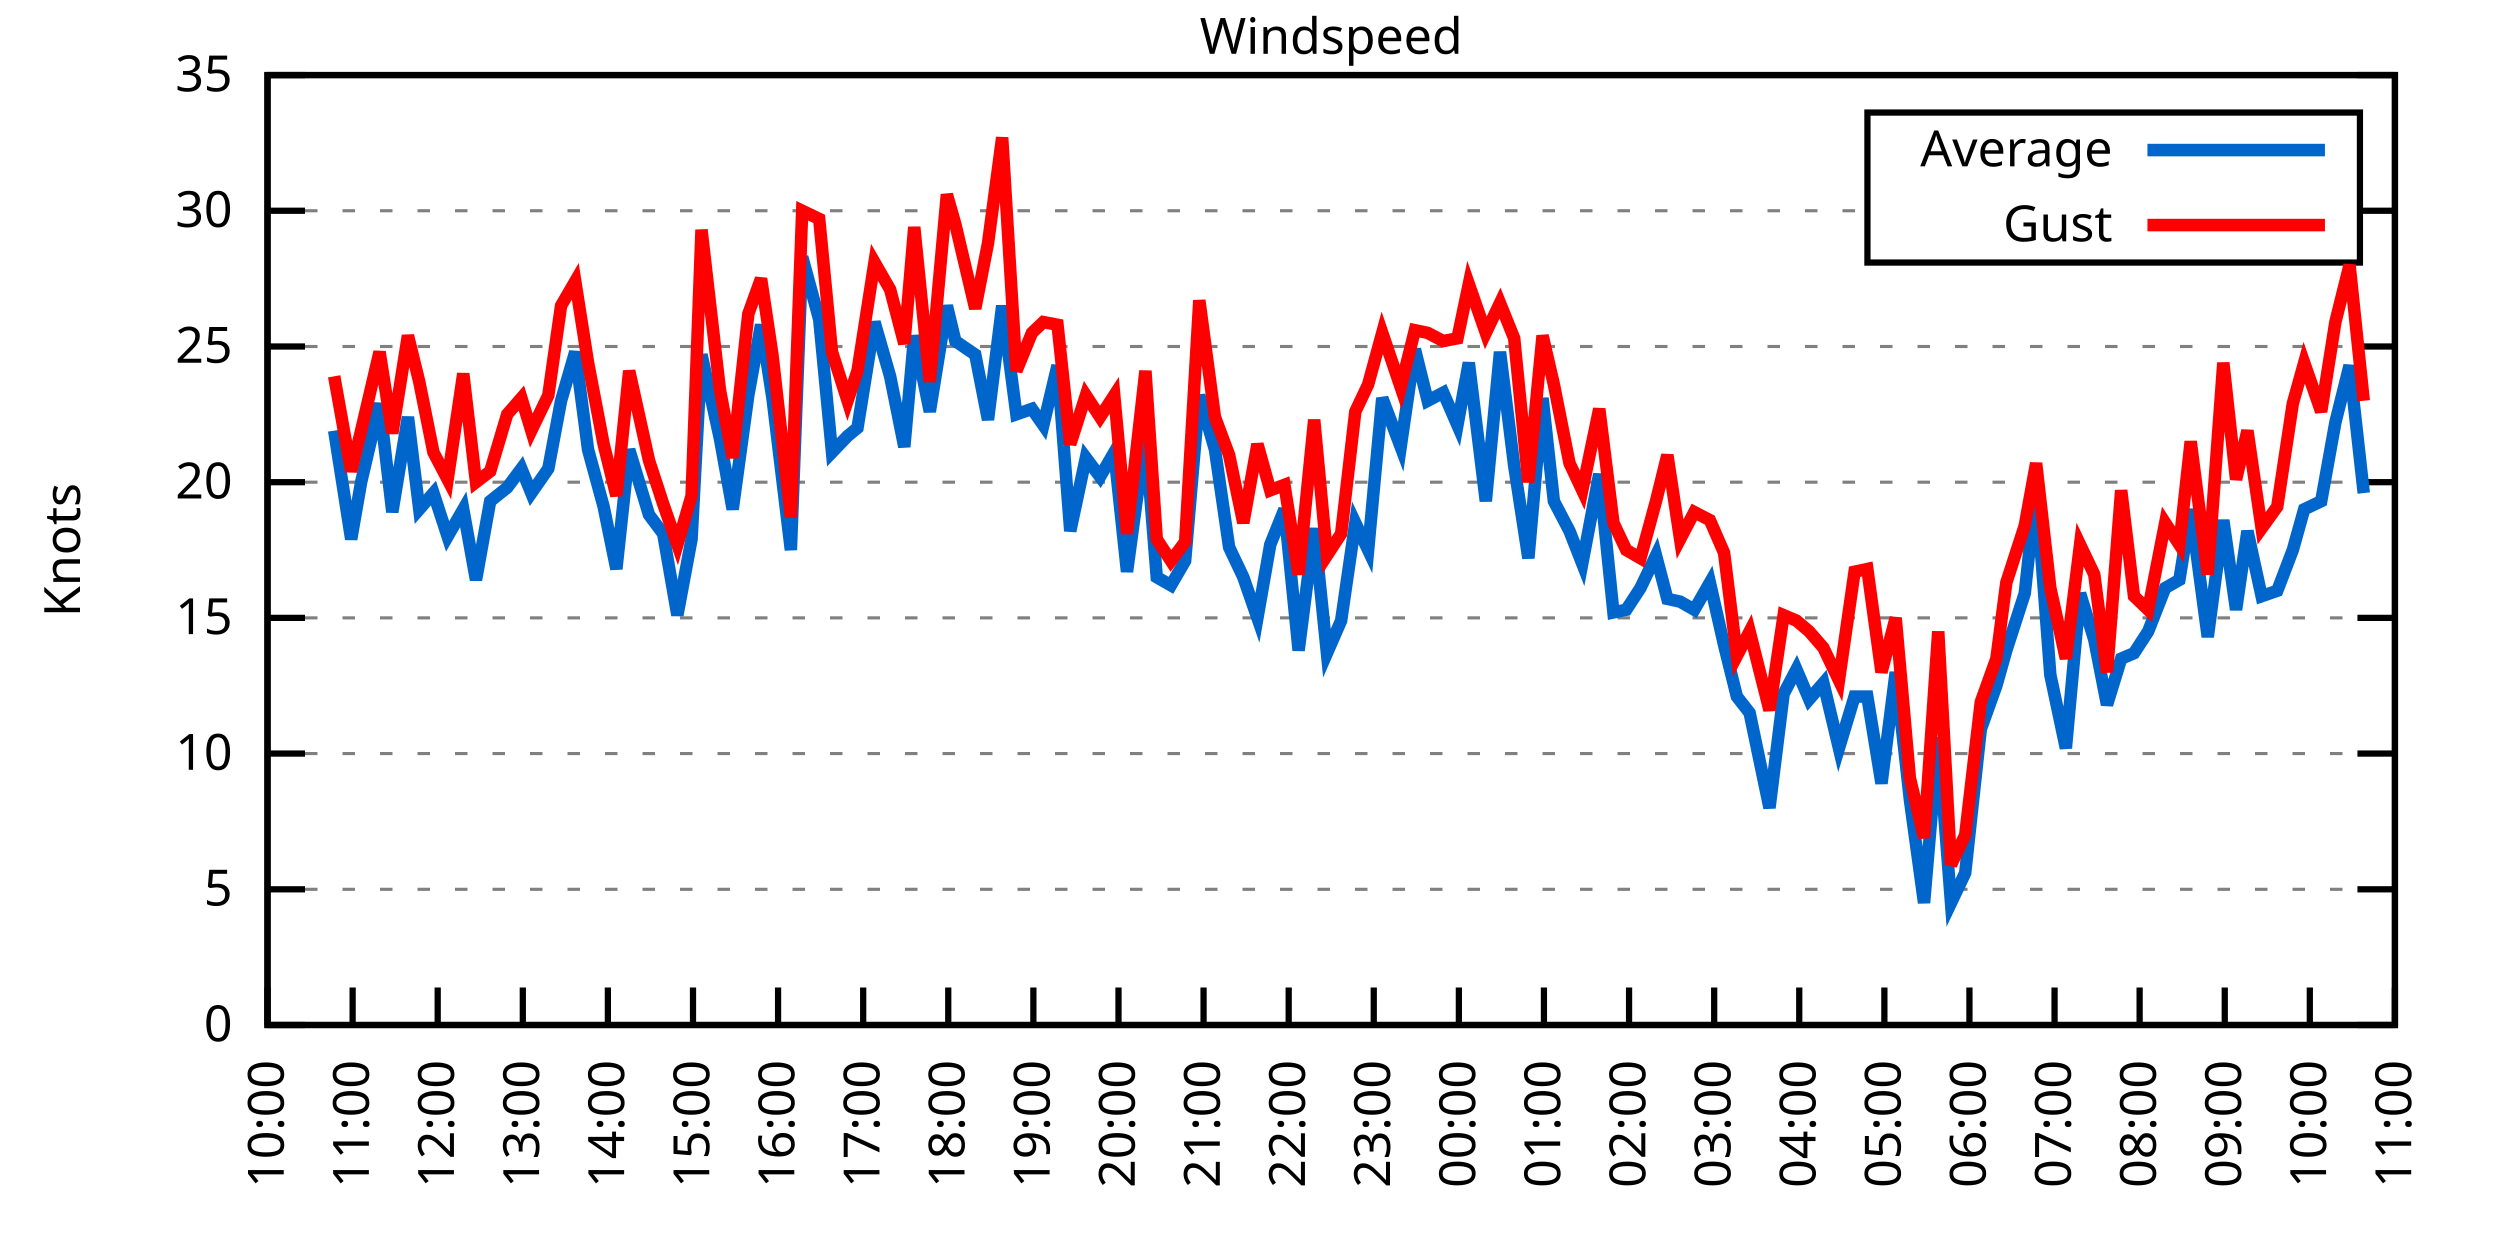
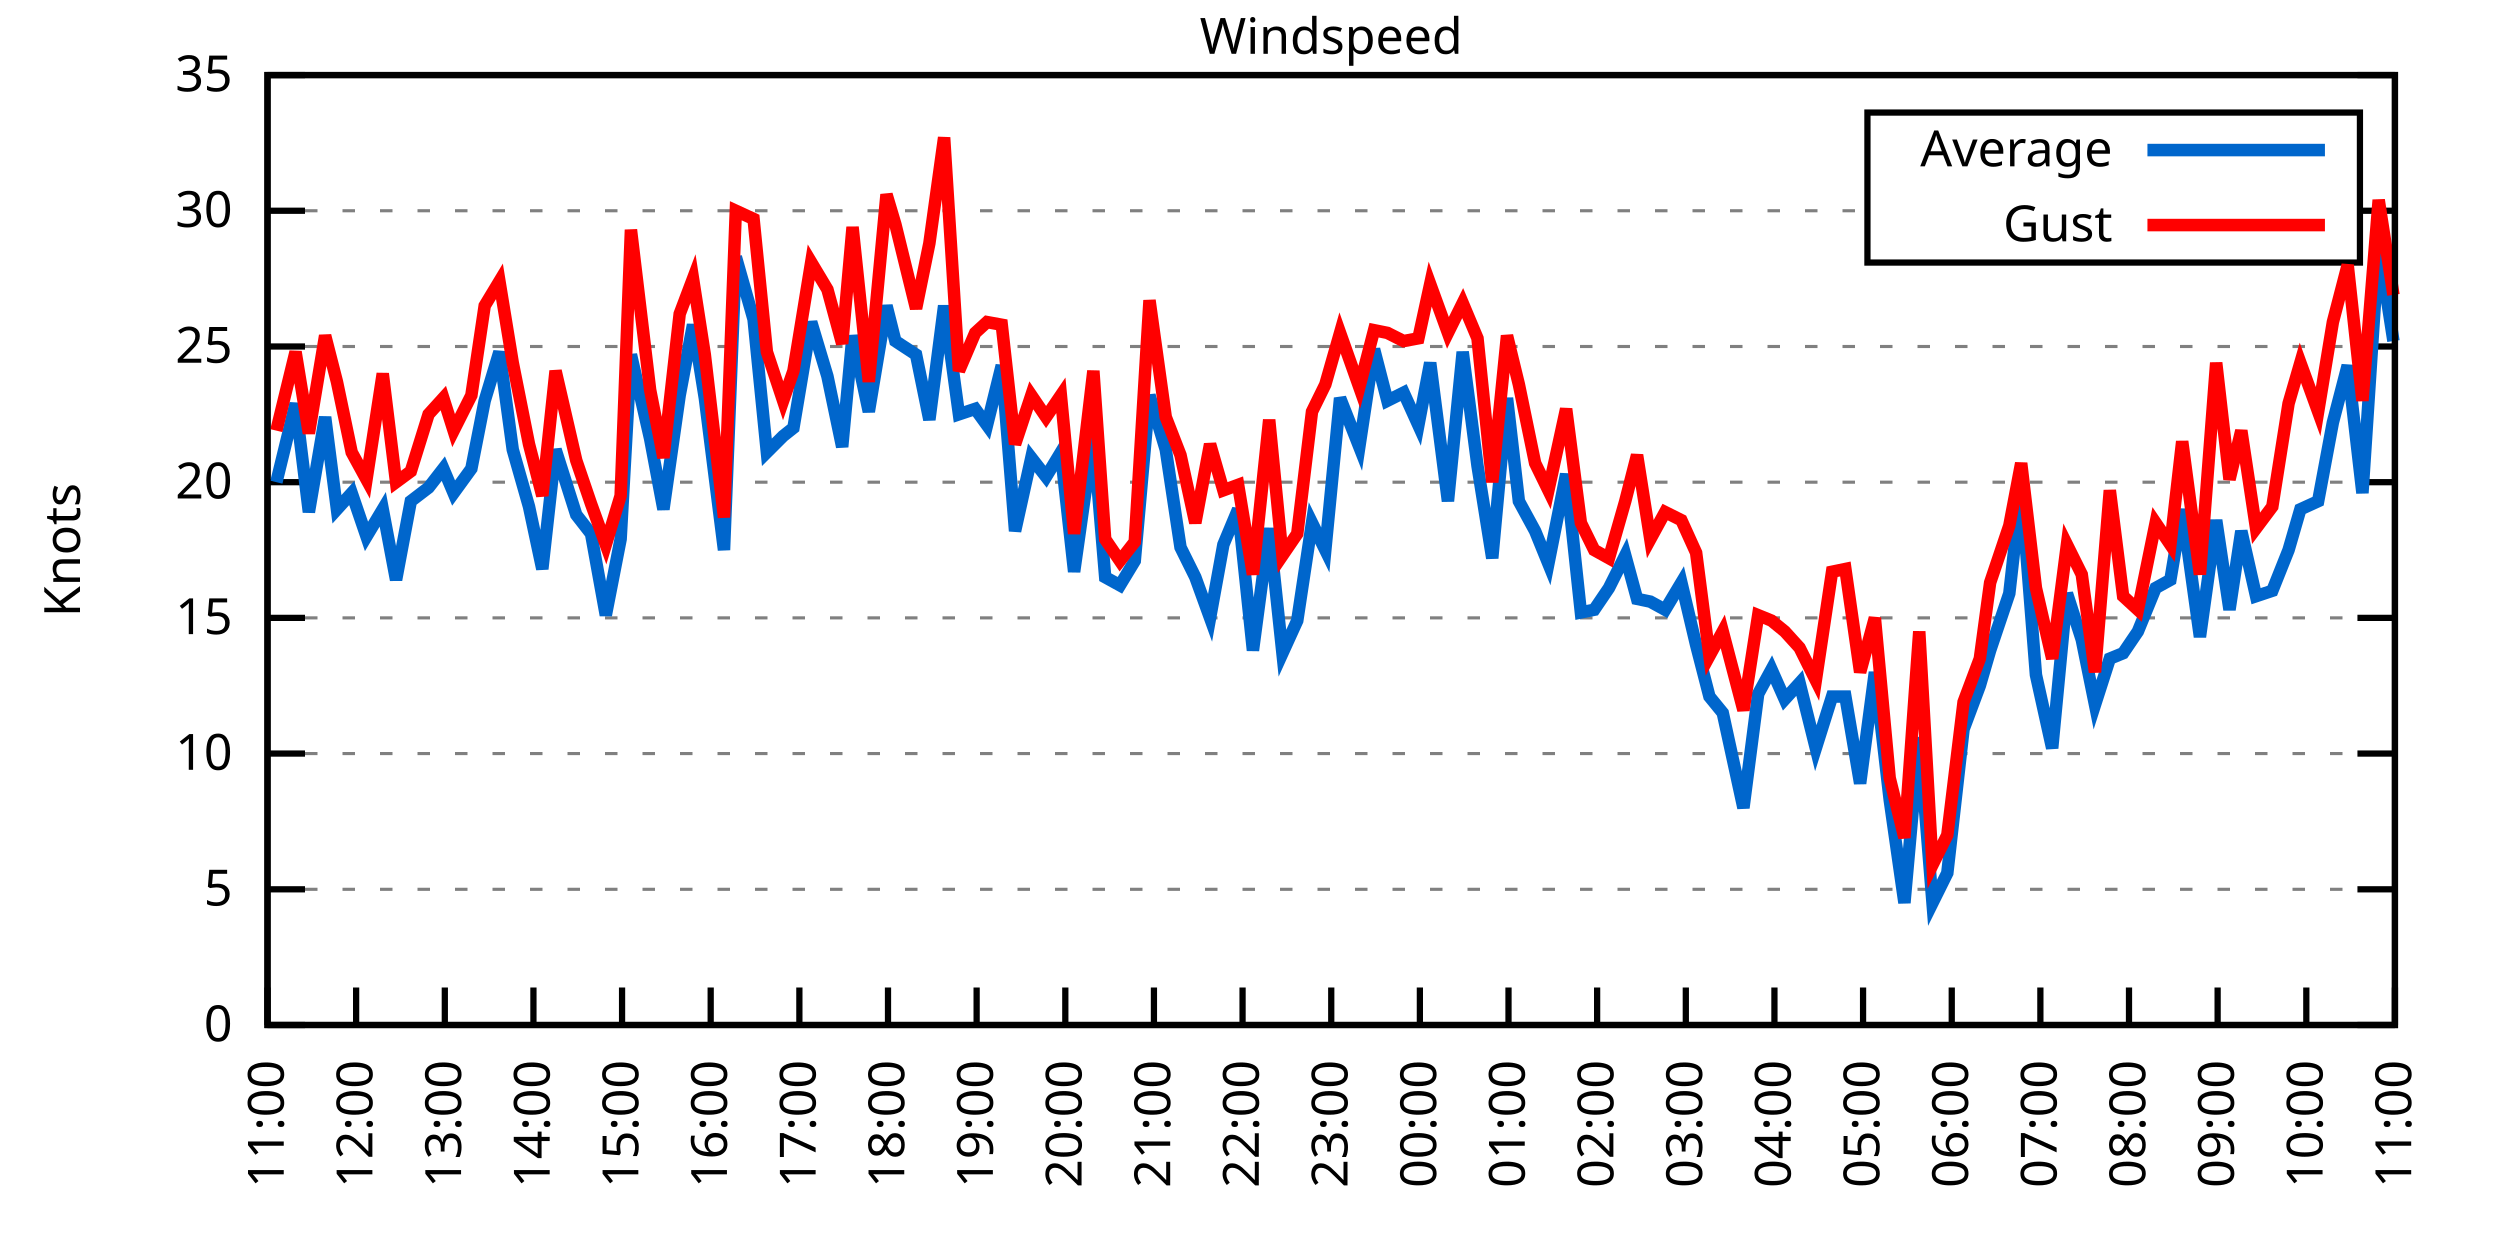
<svg xmlns="http://www.w3.org/2000/svg" xmlns:xlink="http://www.w3.org/1999/xlink" width="400" height="200" viewBox="0 0 400 200">
  <g id="gnuplot_canvas">
    <rect x="0" y="0" width="400" height="200" fill="none" />
    <defs>
      <circle id="gpDot" r="0.5" stroke-width="0.5" stroke="currentColor" />
      <path id="gpPt0" stroke-width="0.333" stroke="currentColor" d="M-1,0 h2 M0,-1 v2" />
      <path id="gpPt1" stroke-width="0.333" stroke="currentColor" d="M-1,-1 L1,1 M1,-1 L-1,1" />
      <path id="gpPt2" stroke-width="0.333" stroke="currentColor" d="M-1,0 L1,0 M0,-1 L0,1 M-1,-1 L1,1 M-1,1 L1,-1" />
      <rect id="gpPt3" stroke-width="0.333" stroke="currentColor" x="-1" y="-1" width="2" height="2" />
      <rect id="gpPt4" stroke-width="0.333" stroke="currentColor" fill="currentColor" x="-1" y="-1" width="2" height="2" />
      <circle id="gpPt5" stroke-width="0.333" stroke="currentColor" cx="0" cy="0" r="1" />
      <use xlink:href="#gpPt5" id="gpPt6" fill="currentColor" stroke="none" />
      <path id="gpPt7" stroke-width="0.333" stroke="currentColor" d="M0,-1.33 L-1.33,0.67 L1.33,0.67 z" />
      <use xlink:href="#gpPt7" id="gpPt8" fill="currentColor" stroke="none" />
      <use xlink:href="#gpPt7" id="gpPt9" stroke="currentColor" transform="rotate(180)" />
      <use xlink:href="#gpPt9" id="gpPt10" fill="currentColor" stroke="none" />
      <use xlink:href="#gpPt3" id="gpPt11" stroke="currentColor" transform="rotate(45)" />
      <use xlink:href="#gpPt11" id="gpPt12" fill="currentColor" stroke="none" />
      <path id="gpPt13" stroke-width="0.333" stroke="currentColor" d="M0,1.330 L1.265,0.411 L0.782,-1.067 L-0.782,-1.076 L-1.265,0.411 z" />
      <use xlink:href="#gpPt13" id="gpPt14" fill="currentColor" stroke="none" />
      <filter id="textbox" filterUnits="objectBoundingBox" x="0" y="0" height="1" width="1">
        <feFlood flood-color="white" flood-opacity="1" result="bgnd" />
        <feComposite in="SourceGraphic" in2="bgnd" operator="atop" />
      </filter>
      <filter id="greybox" filterUnits="objectBoundingBox" x="0" y="0" height="1" width="1">
        <feFlood flood-color="lightgrey" flood-opacity="1" result="grey" />
        <feComposite in="SourceGraphic" in2="grey" operator="atop" />
      </filter>
    </defs>
    <g fill="none" color="white" stroke="currentColor" stroke-width="1.00" stroke-linecap="butt" stroke-linejoin="miter">
</g>
    <g fill="none" color="black" stroke="currentColor" stroke-width="1.00" stroke-linecap="butt" stroke-linejoin="miter">
      <g stroke="none" shape-rendering="crispEdges">
        <polygon fill="rgb(255, 255, 255)" points="42.80,164.00 383.18,164.00 383.18,12.02 42.80,12.02 " />
      </g>
    </g>
    <g fill="none" color="black" stroke="currentColor" stroke-width="1.00" stroke-linecap="butt" stroke-linejoin="miter">
</g>
    <g fill="none" color="black" stroke="black" stroke-width="0.50" stroke-linecap="butt" stroke-linejoin="miter">
</g>
    <g fill="none" color="gray" stroke="currentColor" stroke-width="0.50" stroke-linecap="butt" stroke-linejoin="miter">
      <path stroke="gray" stroke-dasharray="2,4" class="gridline" d="M42.80,164.00 L383.19,164.00  " />
    </g>
    <g fill="none" color="gray" stroke="gray" stroke-width="1.00" stroke-linecap="butt" stroke-linejoin="miter">
</g>
    <g fill="none" color="black" stroke="currentColor" stroke-width="1.00" stroke-linecap="butt" stroke-linejoin="miter">
      <path stroke="black" d="M42.80,164.00 L48.80,164.00 M383.19,164.00 L377.19,164.00  " />
      <g transform="translate(37.20,166.60)" stroke="none" fill="black" font-family="Sans" font-size="8.00" text-anchor="end">
        <text>
          <tspan font-family="Sans"> 0</tspan>
        </text>
      </g>
    </g>
    <g fill="none" color="black" stroke="currentColor" stroke-width="1.00" stroke-linecap="butt" stroke-linejoin="miter">
</g>
    <g fill="none" color="black" stroke="black" stroke-width="0.50" stroke-linecap="butt" stroke-linejoin="miter">
</g>
    <g fill="none" color="gray" stroke="currentColor" stroke-width="0.50" stroke-linecap="butt" stroke-linejoin="miter">
      <path stroke="gray" stroke-dasharray="2,4" class="gridline" d="M42.80,142.29 L383.19,142.29  " />
    </g>
    <g fill="none" color="gray" stroke="gray" stroke-width="1.00" stroke-linecap="butt" stroke-linejoin="miter">
</g>
    <g fill="none" color="black" stroke="currentColor" stroke-width="1.00" stroke-linecap="butt" stroke-linejoin="miter">
      <path stroke="black" d="M42.80,142.29 L48.80,142.29 M383.19,142.29 L377.19,142.29  " />
      <g transform="translate(37.20,144.89)" stroke="none" fill="black" font-family="Sans" font-size="8.00" text-anchor="end">
        <text>
          <tspan font-family="Sans"> 5</tspan>
        </text>
      </g>
    </g>
    <g fill="none" color="black" stroke="currentColor" stroke-width="1.00" stroke-linecap="butt" stroke-linejoin="miter">
</g>
    <g fill="none" color="black" stroke="black" stroke-width="0.50" stroke-linecap="butt" stroke-linejoin="miter">
</g>
    <g fill="none" color="gray" stroke="currentColor" stroke-width="0.50" stroke-linecap="butt" stroke-linejoin="miter">
      <path stroke="gray" stroke-dasharray="2,4" class="gridline" d="M42.80,120.57 L383.19,120.57  " />
    </g>
    <g fill="none" color="gray" stroke="gray" stroke-width="1.00" stroke-linecap="butt" stroke-linejoin="miter">
</g>
    <g fill="none" color="black" stroke="currentColor" stroke-width="1.00" stroke-linecap="butt" stroke-linejoin="miter">
      <path stroke="black" d="M42.80,120.57 L48.80,120.57 M383.19,120.57 L377.19,120.57  " />
      <g transform="translate(37.20,123.17)" stroke="none" fill="black" font-family="Sans" font-size="8.00" text-anchor="end">
        <text>
          <tspan font-family="Sans"> 10</tspan>
        </text>
      </g>
    </g>
    <g fill="none" color="black" stroke="currentColor" stroke-width="1.00" stroke-linecap="butt" stroke-linejoin="miter">
</g>
    <g fill="none" color="black" stroke="black" stroke-width="0.50" stroke-linecap="butt" stroke-linejoin="miter">
</g>
    <g fill="none" color="gray" stroke="currentColor" stroke-width="0.50" stroke-linecap="butt" stroke-linejoin="miter">
      <path stroke="gray" stroke-dasharray="2,4" class="gridline" d="M42.80,98.86 L383.19,98.86  " />
    </g>
    <g fill="none" color="gray" stroke="gray" stroke-width="1.00" stroke-linecap="butt" stroke-linejoin="miter">
</g>
    <g fill="none" color="black" stroke="currentColor" stroke-width="1.00" stroke-linecap="butt" stroke-linejoin="miter">
      <path stroke="black" d="M42.80,98.86 L48.80,98.86 M383.19,98.86 L377.19,98.86  " />
      <g transform="translate(37.20,101.46)" stroke="none" fill="black" font-family="Sans" font-size="8.00" text-anchor="end">
        <text>
          <tspan font-family="Sans"> 15</tspan>
        </text>
      </g>
    </g>
    <g fill="none" color="black" stroke="currentColor" stroke-width="1.00" stroke-linecap="butt" stroke-linejoin="miter">
</g>
    <g fill="none" color="black" stroke="black" stroke-width="0.50" stroke-linecap="butt" stroke-linejoin="miter">
</g>
    <g fill="none" color="gray" stroke="currentColor" stroke-width="0.50" stroke-linecap="butt" stroke-linejoin="miter">
      <path stroke="gray" stroke-dasharray="2,4" class="gridline" d="M42.80,77.15 L383.19,77.15  " />
    </g>
    <g fill="none" color="gray" stroke="gray" stroke-width="1.00" stroke-linecap="butt" stroke-linejoin="miter">
</g>
    <g fill="none" color="black" stroke="currentColor" stroke-width="1.00" stroke-linecap="butt" stroke-linejoin="miter">
      <path stroke="black" d="M42.80,77.15 L48.80,77.15 M383.19,77.15 L377.19,77.15  " />
      <g transform="translate(37.20,79.75)" stroke="none" fill="black" font-family="Sans" font-size="8.00" text-anchor="end">
        <text>
          <tspan font-family="Sans"> 20</tspan>
        </text>
      </g>
    </g>
    <g fill="none" color="black" stroke="currentColor" stroke-width="1.00" stroke-linecap="butt" stroke-linejoin="miter">
</g>
    <g fill="none" color="black" stroke="black" stroke-width="0.50" stroke-linecap="butt" stroke-linejoin="miter">
</g>
    <g fill="none" color="gray" stroke="currentColor" stroke-width="0.50" stroke-linecap="butt" stroke-linejoin="miter">
      <path stroke="gray" stroke-dasharray="2,4" class="gridline" d="M42.80,55.44 L383.19,55.44  " />
    </g>
    <g fill="none" color="gray" stroke="gray" stroke-width="1.00" stroke-linecap="butt" stroke-linejoin="miter">
</g>
    <g fill="none" color="black" stroke="currentColor" stroke-width="1.00" stroke-linecap="butt" stroke-linejoin="miter">
      <path stroke="black" d="M42.80,55.44 L48.80,55.44 M383.19,55.44 L377.19,55.44  " />
      <g transform="translate(37.20,58.04)" stroke="none" fill="black" font-family="Sans" font-size="8.00" text-anchor="end">
        <text>
          <tspan font-family="Sans"> 25</tspan>
        </text>
      </g>
    </g>
    <g fill="none" color="black" stroke="currentColor" stroke-width="1.00" stroke-linecap="butt" stroke-linejoin="miter">
</g>
    <g fill="none" color="black" stroke="black" stroke-width="0.50" stroke-linecap="butt" stroke-linejoin="miter">
</g>
    <g fill="none" color="gray" stroke="currentColor" stroke-width="0.50" stroke-linecap="butt" stroke-linejoin="miter">
      <path stroke="gray" stroke-dasharray="2,4" class="gridline" d="M42.80,33.72 L298.79,33.72 M377.59,33.72 L383.19,33.72  " />
    </g>
    <g fill="none" color="gray" stroke="gray" stroke-width="1.00" stroke-linecap="butt" stroke-linejoin="miter">
</g>
    <g fill="none" color="black" stroke="currentColor" stroke-width="1.00" stroke-linecap="butt" stroke-linejoin="miter">
      <path stroke="black" d="M42.80,33.72 L48.80,33.72 M383.19,33.72 L377.19,33.72  " />
      <g transform="translate(37.20,36.32)" stroke="none" fill="black" font-family="Sans" font-size="8.00" text-anchor="end">
        <text>
          <tspan font-family="Sans"> 30</tspan>
        </text>
      </g>
    </g>
    <g fill="none" color="black" stroke="currentColor" stroke-width="1.00" stroke-linecap="butt" stroke-linejoin="miter">
</g>
    <g fill="none" color="black" stroke="black" stroke-width="0.50" stroke-linecap="butt" stroke-linejoin="miter">
</g>
    <g fill="none" color="gray" stroke="currentColor" stroke-width="0.50" stroke-linecap="butt" stroke-linejoin="miter">
      <path stroke="gray" stroke-dasharray="2,4" class="gridline" d="M42.80,12.01 L383.19,12.01  " />
    </g>
    <g fill="none" color="gray" stroke="gray" stroke-width="1.00" stroke-linecap="butt" stroke-linejoin="miter">
</g>
    <g fill="none" color="black" stroke="currentColor" stroke-width="1.00" stroke-linecap="butt" stroke-linejoin="miter">
      <path stroke="black" d="M42.80,12.01 L48.80,12.01 M383.19,12.01 L377.19,12.01  " />
      <g transform="translate(37.20,14.61)" stroke="none" fill="black" font-family="Sans" font-size="8.00" text-anchor="end">
        <text>
          <tspan font-family="Sans"> 35</tspan>
        </text>
      </g>
    </g>
    <g fill="none" color="black" stroke="currentColor" stroke-width="1.00" stroke-linecap="butt" stroke-linejoin="miter">
      <path stroke="black" d="M42.80,164.00 L42.80,158.00  " />
      <g transform="translate(45.40,169.60) rotate(270.00)" stroke="none" fill="black" font-family="Sans" font-size="8.00" text-anchor="end">
        <text>
-           <tspan font-family="Sans">10:00</tspan>
-         </text>
-       </g>
-     </g>
-     <g fill="none" color="black" stroke="currentColor" stroke-width="1.00" stroke-linecap="butt" stroke-linejoin="miter">
-       <path stroke="black" d="M56.42,164.00 L56.42,158.00  " />
-       <g transform="translate(59.02,169.60) rotate(270.00)" stroke="none" fill="black" font-family="Sans" font-size="8.00" text-anchor="end">
-         <text>
          <tspan font-family="Sans">11:00</tspan>
        </text>
      </g>
    </g>
    <g fill="none" color="black" stroke="currentColor" stroke-width="1.00" stroke-linecap="butt" stroke-linejoin="miter">
-       <path stroke="black" d="M70.03,164.00 L70.03,158.00  " />
-       <g transform="translate(72.63,169.60) rotate(270.00)" stroke="none" fill="black" font-family="Sans" font-size="8.00" text-anchor="end">
+       <path stroke="black" d="M56.98,164.00 L56.98,158.00  " />
+       <g transform="translate(59.58,169.60) rotate(270.00)" stroke="none" fill="black" font-family="Sans" font-size="8.00" text-anchor="end">
        <text>
          <tspan font-family="Sans">12:00</tspan>
        </text>
      </g>
    </g>
    <g fill="none" color="black" stroke="currentColor" stroke-width="1.00" stroke-linecap="butt" stroke-linejoin="miter">
-       <path stroke="black" d="M83.65,164.00 L83.65,158.00  " />
-       <g transform="translate(86.25,169.60) rotate(270.00)" stroke="none" fill="black" font-family="Sans" font-size="8.00" text-anchor="end">
+       <path stroke="black" d="M71.17,164.00 L71.17,158.00  " />
+       <g transform="translate(73.77,169.60) rotate(270.00)" stroke="none" fill="black" font-family="Sans" font-size="8.00" text-anchor="end">
        <text>
          <tspan font-family="Sans">13:00</tspan>
        </text>
      </g>
    </g>
    <g fill="none" color="black" stroke="currentColor" stroke-width="1.00" stroke-linecap="butt" stroke-linejoin="miter">
-       <path stroke="black" d="M97.26,164.00 L97.26,158.00  " />
-       <g transform="translate(99.86,169.60) rotate(270.00)" stroke="none" fill="black" font-family="Sans" font-size="8.00" text-anchor="end">
+       <path stroke="black" d="M85.35,164.00 L85.35,158.00  " />
+       <g transform="translate(87.95,169.60) rotate(270.00)" stroke="none" fill="black" font-family="Sans" font-size="8.00" text-anchor="end">
        <text>
          <tspan font-family="Sans">14:00</tspan>
        </text>
      </g>
    </g>
    <g fill="none" color="black" stroke="currentColor" stroke-width="1.00" stroke-linecap="butt" stroke-linejoin="miter">
-       <path stroke="black" d="M110.88,164.00 L110.88,158.00  " />
-       <g transform="translate(113.48,169.60) rotate(270.00)" stroke="none" fill="black" font-family="Sans" font-size="8.00" text-anchor="end">
+       <path stroke="black" d="M99.53,164.00 L99.53,158.00  " />
+       <g transform="translate(102.13,169.60) rotate(270.00)" stroke="none" fill="black" font-family="Sans" font-size="8.00" text-anchor="end">
        <text>
          <tspan font-family="Sans">15:00</tspan>
        </text>
      </g>
    </g>
    <g fill="none" color="black" stroke="currentColor" stroke-width="1.00" stroke-linecap="butt" stroke-linejoin="miter">
-       <path stroke="black" d="M124.49,164.00 L124.49,158.00  " />
-       <g transform="translate(127.09,169.60) rotate(270.00)" stroke="none" fill="black" font-family="Sans" font-size="8.00" text-anchor="end">
+       <path stroke="black" d="M113.71,164.00 L113.71,158.00  " />
+       <g transform="translate(116.31,169.60) rotate(270.00)" stroke="none" fill="black" font-family="Sans" font-size="8.00" text-anchor="end">
        <text>
          <tspan font-family="Sans">16:00</tspan>
        </text>
      </g>
    </g>
    <g fill="none" color="black" stroke="currentColor" stroke-width="1.00" stroke-linecap="butt" stroke-linejoin="miter">
-       <path stroke="black" d="M138.11,164.00 L138.11,158.00  " />
-       <g transform="translate(140.71,169.60) rotate(270.00)" stroke="none" fill="black" font-family="Sans" font-size="8.00" text-anchor="end">
+       <path stroke="black" d="M127.90,164.00 L127.90,158.00  " />
+       <g transform="translate(130.50,169.60) rotate(270.00)" stroke="none" fill="black" font-family="Sans" font-size="8.00" text-anchor="end">
        <text>
          <tspan font-family="Sans">17:00</tspan>
        </text>
      </g>
    </g>
    <g fill="none" color="black" stroke="currentColor" stroke-width="1.00" stroke-linecap="butt" stroke-linejoin="miter">
-       <path stroke="black" d="M151.72,164.00 L151.72,158.00  " />
-       <g transform="translate(154.32,169.60) rotate(270.00)" stroke="none" fill="black" font-family="Sans" font-size="8.00" text-anchor="end">
+       <path stroke="black" d="M142.08,164.00 L142.08,158.00  " />
+       <g transform="translate(144.68,169.60) rotate(270.00)" stroke="none" fill="black" font-family="Sans" font-size="8.00" text-anchor="end">
        <text>
          <tspan font-family="Sans">18:00</tspan>
        </text>
      </g>
    </g>
    <g fill="none" color="black" stroke="currentColor" stroke-width="1.00" stroke-linecap="butt" stroke-linejoin="miter">
-       <path stroke="black" d="M165.34,164.00 L165.34,158.00  " />
-       <g transform="translate(167.94,169.60) rotate(270.00)" stroke="none" fill="black" font-family="Sans" font-size="8.00" text-anchor="end">
+       <path stroke="black" d="M156.26,164.00 L156.26,158.00  " />
+       <g transform="translate(158.86,169.60) rotate(270.00)" stroke="none" fill="black" font-family="Sans" font-size="8.00" text-anchor="end">
        <text>
          <tspan font-family="Sans">19:00</tspan>
        </text>
      </g>
    </g>
    <g fill="none" color="black" stroke="currentColor" stroke-width="1.00" stroke-linecap="butt" stroke-linejoin="miter">
-       <path stroke="black" d="M178.96,164.00 L178.96,158.00  " />
-       <g transform="translate(181.56,169.60) rotate(270.00)" stroke="none" fill="black" font-family="Sans" font-size="8.00" text-anchor="end">
+       <path stroke="black" d="M170.45,164.00 L170.45,158.00  " />
+       <g transform="translate(173.05,169.60) rotate(270.00)" stroke="none" fill="black" font-family="Sans" font-size="8.00" text-anchor="end">
        <text>
          <tspan font-family="Sans">20:00</tspan>
        </text>
      </g>
    </g>
    <g fill="none" color="black" stroke="currentColor" stroke-width="1.00" stroke-linecap="butt" stroke-linejoin="miter">
-       <path stroke="black" d="M192.57,164.00 L192.57,158.00  " />
-       <g transform="translate(195.17,169.60) rotate(270.00)" stroke="none" fill="black" font-family="Sans" font-size="8.00" text-anchor="end">
+       <path stroke="black" d="M184.63,164.00 L184.63,158.00  " />
+       <g transform="translate(187.23,169.60) rotate(270.00)" stroke="none" fill="black" font-family="Sans" font-size="8.00" text-anchor="end">
        <text>
          <tspan font-family="Sans">21:00</tspan>
        </text>
      </g>
    </g>
    <g fill="none" color="black" stroke="currentColor" stroke-width="1.00" stroke-linecap="butt" stroke-linejoin="miter">
-       <path stroke="black" d="M206.19,164.00 L206.19,158.00  " />
-       <g transform="translate(208.79,169.60) rotate(270.00)" stroke="none" fill="black" font-family="Sans" font-size="8.00" text-anchor="end">
+       <path stroke="black" d="M198.81,164.00 L198.81,158.00  " />
+       <g transform="translate(201.41,169.60) rotate(270.00)" stroke="none" fill="black" font-family="Sans" font-size="8.00" text-anchor="end">
        <text>
          <tspan font-family="Sans">22:00</tspan>
        </text>
      </g>
    </g>
    <g fill="none" color="black" stroke="currentColor" stroke-width="1.00" stroke-linecap="butt" stroke-linejoin="miter">
-       <path stroke="black" d="M219.80,164.00 L219.80,158.00  " />
-       <g transform="translate(222.40,169.60) rotate(270.00)" stroke="none" fill="black" font-family="Sans" font-size="8.00" text-anchor="end">
+       <path stroke="black" d="M213.00,164.00 L213.00,158.00  " />
+       <g transform="translate(215.60,169.60) rotate(270.00)" stroke="none" fill="black" font-family="Sans" font-size="8.00" text-anchor="end">
        <text>
          <tspan font-family="Sans">23:00</tspan>
        </text>
      </g>
    </g>
    <g fill="none" color="black" stroke="currentColor" stroke-width="1.00" stroke-linecap="butt" stroke-linejoin="miter">
-       <path stroke="black" d="M233.42,164.00 L233.42,158.00  " />
-       <g transform="translate(236.02,169.60) rotate(270.00)" stroke="none" fill="black" font-family="Sans" font-size="8.00" text-anchor="end">
+       <path stroke="black" d="M227.18,164.00 L227.18,158.00  " />
+       <g transform="translate(229.78,169.60) rotate(270.00)" stroke="none" fill="black" font-family="Sans" font-size="8.00" text-anchor="end">
        <text>
          <tspan font-family="Sans">00:00</tspan>
        </text>
      </g>
    </g>
    <g fill="none" color="black" stroke="currentColor" stroke-width="1.00" stroke-linecap="butt" stroke-linejoin="miter">
-       <path stroke="black" d="M247.03,164.00 L247.03,158.00  " />
-       <g transform="translate(249.63,169.60) rotate(270.00)" stroke="none" fill="black" font-family="Sans" font-size="8.00" text-anchor="end">
+       <path stroke="black" d="M241.36,164.00 L241.36,158.00  " />
+       <g transform="translate(243.96,169.60) rotate(270.00)" stroke="none" fill="black" font-family="Sans" font-size="8.00" text-anchor="end">
        <text>
          <tspan font-family="Sans">01:00</tspan>
        </text>
      </g>
    </g>
    <g fill="none" color="black" stroke="currentColor" stroke-width="1.00" stroke-linecap="butt" stroke-linejoin="miter">
-       <path stroke="black" d="M260.65,164.00 L260.65,158.00  " />
-       <g transform="translate(263.25,169.60) rotate(270.00)" stroke="none" fill="black" font-family="Sans" font-size="8.00" text-anchor="end">
+       <path stroke="black" d="M255.54,164.00 L255.54,158.00  " />
+       <g transform="translate(258.14,169.60) rotate(270.00)" stroke="none" fill="black" font-family="Sans" font-size="8.00" text-anchor="end">
        <text>
          <tspan font-family="Sans">02:00</tspan>
        </text>
      </g>
    </g>
    <g fill="none" color="black" stroke="currentColor" stroke-width="1.00" stroke-linecap="butt" stroke-linejoin="miter">
-       <path stroke="black" d="M274.27,164.00 L274.27,158.00  " />
-       <g transform="translate(276.87,169.60) rotate(270.00)" stroke="none" fill="black" font-family="Sans" font-size="8.00" text-anchor="end">
+       <path stroke="black" d="M269.73,164.00 L269.73,158.00  " />
+       <g transform="translate(272.33,169.60) rotate(270.00)" stroke="none" fill="black" font-family="Sans" font-size="8.00" text-anchor="end">
        <text>
          <tspan font-family="Sans">03:00</tspan>
        </text>
      </g>
    </g>
    <g fill="none" color="black" stroke="currentColor" stroke-width="1.00" stroke-linecap="butt" stroke-linejoin="miter">
-       <path stroke="black" d="M287.88,164.00 L287.88,158.00  " />
-       <g transform="translate(290.48,169.60) rotate(270.00)" stroke="none" fill="black" font-family="Sans" font-size="8.00" text-anchor="end">
+       <path stroke="black" d="M283.91,164.00 L283.91,158.00  " />
+       <g transform="translate(286.51,169.60) rotate(270.00)" stroke="none" fill="black" font-family="Sans" font-size="8.00" text-anchor="end">
        <text>
          <tspan font-family="Sans">04:00</tspan>
        </text>
      </g>
    </g>
    <g fill="none" color="black" stroke="currentColor" stroke-width="1.00" stroke-linecap="butt" stroke-linejoin="miter">
-       <path stroke="black" d="M301.50,164.00 L301.50,158.00  " />
-       <g transform="translate(304.10,169.60) rotate(270.00)" stroke="none" fill="black" font-family="Sans" font-size="8.00" text-anchor="end">
+       <path stroke="black" d="M298.09,164.00 L298.09,158.00  " />
+       <g transform="translate(300.69,169.60) rotate(270.00)" stroke="none" fill="black" font-family="Sans" font-size="8.00" text-anchor="end">
        <text>
          <tspan font-family="Sans">05:00</tspan>
        </text>
      </g>
    </g>
    <g fill="none" color="black" stroke="currentColor" stroke-width="1.00" stroke-linecap="butt" stroke-linejoin="miter">
-       <path stroke="black" d="M315.11,164.00 L315.11,158.00  " />
-       <g transform="translate(317.71,169.60) rotate(270.00)" stroke="none" fill="black" font-family="Sans" font-size="8.00" text-anchor="end">
+       <path stroke="black" d="M312.28,164.00 L312.28,158.00  " />
+       <g transform="translate(314.88,169.60) rotate(270.00)" stroke="none" fill="black" font-family="Sans" font-size="8.00" text-anchor="end">
        <text>
          <tspan font-family="Sans">06:00</tspan>
        </text>
      </g>
    </g>
    <g fill="none" color="black" stroke="currentColor" stroke-width="1.00" stroke-linecap="butt" stroke-linejoin="miter">
-       <path stroke="black" d="M328.73,164.00 L328.73,158.00  " />
-       <g transform="translate(331.33,169.60) rotate(270.00)" stroke="none" fill="black" font-family="Sans" font-size="8.00" text-anchor="end">
+       <path stroke="black" d="M326.46,164.00 L326.46,158.00  " />
+       <g transform="translate(329.06,169.60) rotate(270.00)" stroke="none" fill="black" font-family="Sans" font-size="8.00" text-anchor="end">
        <text>
          <tspan font-family="Sans">07:00</tspan>
        </text>
      </g>
    </g>
    <g fill="none" color="black" stroke="currentColor" stroke-width="1.00" stroke-linecap="butt" stroke-linejoin="miter">
-       <path stroke="black" d="M342.34,164.00 L342.34,158.00  " />
-       <g transform="translate(344.94,169.60) rotate(270.00)" stroke="none" fill="black" font-family="Sans" font-size="8.00" text-anchor="end">
+       <path stroke="black" d="M340.64,164.00 L340.64,158.00  " />
+       <g transform="translate(343.24,169.60) rotate(270.00)" stroke="none" fill="black" font-family="Sans" font-size="8.00" text-anchor="end">
        <text>
          <tspan font-family="Sans">08:00</tspan>
        </text>
      </g>
    </g>
    <g fill="none" color="black" stroke="currentColor" stroke-width="1.00" stroke-linecap="butt" stroke-linejoin="miter">
-       <path stroke="black" d="M355.96,164.00 L355.96,158.00  " />
-       <g transform="translate(358.56,169.60) rotate(270.00)" stroke="none" fill="black" font-family="Sans" font-size="8.00" text-anchor="end">
+       <path stroke="black" d="M354.82,164.00 L354.82,158.00  " />
+       <g transform="translate(357.42,169.60) rotate(270.00)" stroke="none" fill="black" font-family="Sans" font-size="8.00" text-anchor="end">
        <text>
          <tspan font-family="Sans">09:00</tspan>
        </text>
      </g>
    </g>
    <g fill="none" color="black" stroke="currentColor" stroke-width="1.00" stroke-linecap="butt" stroke-linejoin="miter">
-       <path stroke="black" d="M369.57,164.00 L369.57,158.00  " />
-       <g transform="translate(372.17,169.60) rotate(270.00)" stroke="none" fill="black" font-family="Sans" font-size="8.00" text-anchor="end">
+       <path stroke="black" d="M369.01,164.00 L369.01,158.00  " />
+       <g transform="translate(371.61,169.60) rotate(270.00)" stroke="none" fill="black" font-family="Sans" font-size="8.00" text-anchor="end">
        <text>
          <tspan font-family="Sans">10:00</tspan>
        </text>
      </g>
    </g>
    <g fill="none" color="black" stroke="currentColor" stroke-width="1.00" stroke-linecap="butt" stroke-linejoin="miter">
      <path stroke="black" d="M383.19,164.00 L383.19,158.00  " />
      <g transform="translate(385.79,169.60) rotate(270.00)" stroke="none" fill="black" font-family="Sans" font-size="8.00" text-anchor="end">
        <text>
          <tspan font-family="Sans">11:00</tspan>
        </text>
      </g>
    </g>
    <g fill="none" color="black" stroke="currentColor" stroke-width="1.00" stroke-linecap="butt" stroke-linejoin="miter">
</g>
    <g fill="none" color="black" stroke="currentColor" stroke-width="1.00" stroke-linecap="butt" stroke-linejoin="miter">
      <path stroke="black" d="M42.80,12.01 L42.80,164.00 L383.19,164.00 L383.19,12.01 L42.80,12.01 Z  " />
    </g>
    <g fill="none" color="black" stroke="currentColor" stroke-width="1.00" stroke-linecap="butt" stroke-linejoin="miter">
</g>
    <g fill="none" color="black" stroke="currentColor" stroke-width="1.00" stroke-linecap="butt" stroke-linejoin="miter">
      <path stroke="black" d="M298.79,42.01 L298.79,18.01 L377.59,18.01 L377.59,42.01 L298.79,42.01 Z  " />
    </g>
    <g id="Windspeed_plot_1">
      <g fill="none" color="white" stroke="black" stroke-width="2.00" stroke-linecap="butt" stroke-linejoin="miter">
</g>
      <g fill="none" color="black" stroke="currentColor" stroke-width="2.00" stroke-linecap="butt" stroke-linejoin="miter">
        <g transform="translate(337.99,26.61)" stroke="none" fill="black" font-family="Sans" font-size="8.00" text-anchor="end">
          <text>
            <tspan font-family="Sans">Average</tspan>
          </text>
        </g>
      </g>
      <g fill="none" color="black" stroke="currentColor" stroke-width="2.00" stroke-linecap="butt" stroke-linejoin="miter">
-         <path stroke="rgb(  0, 102, 204)" d="M343.59,24.01 L371.99,24.01 M53.47,68.90 L56.19,86.27 L57.78,77.15 L60.73,64.56 L62.77,81.93 L65.27,66.73   L67.08,81.49 L69.35,78.89 L71.62,85.83 L74.12,81.49 L76.16,92.78 L78.43,80.19 L81.15,78.02 L83.42,74.98   L85.01,78.89 L87.73,74.98 L89.77,64.12 L92.04,56.30 L94.09,71.94 L96.58,81.06 L98.62,91.04 L100.67,71.94   L103.84,82.36 L106.11,85.40 L108.38,98.43 L110.65,86.27 L112.24,56.74 L115.19,70.20 L117.23,81.49 L119.73,63.25   L121.77,51.96 L123.59,63.69 L126.54,88.00 L128.35,41.11 L131.07,51.09 L133.12,72.37 L135.61,69.77 L137.20,68.46   L139.92,51.53 L142.42,60.21 L144.69,71.50 L146.28,53.70 L148.77,65.86 L151.50,48.92 L152.86,54.57 L156.04,56.74   L158.08,67.16 L160.35,48.92 L162.62,66.29 L165.11,65.42 L166.93,68.03 L169.20,58.48 L171.24,84.97 L173.74,73.24   L176.01,76.28 L178.28,72.37 L180.32,91.48 L183.27,69.77 L185.08,92.35 L187.35,93.65 L189.62,89.74 L191.89,63.25   L194.39,71.94 L196.66,87.57 L198.93,92.35 L201.19,98.86 L203.24,87.14 L205.51,81.49 L207.78,104.07 L210.27,84.53   L212.31,104.51 L214.58,99.30 L216.85,83.66 L218.90,88.00 L221.16,63.69 L224.11,71.50 L226.38,55.87 L228.43,64.12   L230.92,62.82 L233.19,68.03 L235.01,58.04 L237.73,80.19 L240.00,56.30 L242.27,74.54 L244.54,89.31 L246.81,63.69   L248.62,80.19 L251.12,84.97 L253.16,90.18 L255.88,75.85 L258.15,97.99 L260.20,97.56 L262.47,94.08 L264.96,88.87   L266.78,95.82 L268.82,96.26 L271.09,97.56 L273.58,93.22 L275.85,103.20 L277.90,111.45 L279.94,114.06 L283.12,129.26   L285.38,111.02 L287.43,107.11 L289.47,111.89 L291.74,109.28 L294.23,119.71 L296.73,111.45 L298.77,111.45 L301.04,125.35   L303.31,107.55 L305.58,127.96 L307.85,144.46 L310.12,117.97 L312.16,144.46 L314.43,139.68 L316.93,116.67 L319.42,109.72   L321.01,104.07 L323.96,94.95 L325.78,78.02 L328.05,107.98 L330.54,119.71 L332.81,94.95 L335.08,102.34 L337.12,112.76   L339.39,105.38 L341.44,104.51 L343.70,101.03 L346.43,94.08 L348.70,92.78 L350.51,81.49 L353.24,101.90 L355.73,83.23   L357.77,97.56 L359.59,84.97 L361.86,95.39 L364.36,94.52 L366.85,88.00 L368.67,81.49 L371.39,80.19 L373.66,67.59   L375.93,58.48 L378.20,78.89  " />
+         <path stroke="rgb(  0, 102, 204)" d="M343.59,24.01 L371.99,24.01 M44.22,77.15 L47.29,64.56 L49.42,81.93 L52.02,66.73 L53.91,81.49 L56.27,78.89   L58.64,85.83 L61.24,81.49 L63.37,92.78 L65.73,80.19 L68.57,78.02 L70.93,74.98 L72.58,78.89 L75.42,74.98   L77.55,64.12 L79.91,56.30 L82.04,71.94 L84.64,81.06 L86.77,91.04 L88.89,71.94 L92.20,82.36 L94.57,85.40   L96.93,98.43 L99.30,86.27 L100.95,56.74 L104.02,70.20 L106.15,81.49 L108.75,63.25 L110.88,51.96 L112.77,63.69   L115.84,88.00 L117.73,41.11 L120.57,51.09 L122.70,72.37 L125.30,69.77 L126.95,68.46 L129.79,51.53 L132.39,60.21   L134.75,71.50 L136.41,53.70 L139.01,65.86 L141.84,48.92 L143.26,54.57 L146.57,56.74 L148.70,67.16 L151.06,48.92   L153.43,66.29 L156.03,65.42 L157.92,68.03 L160.28,58.48 L162.41,84.97 L165.01,73.24 L167.37,76.28 L169.74,72.37   L171.86,91.48 L174.94,69.77 L176.83,92.35 L179.19,93.65 L181.56,89.74 L183.92,63.25 L186.52,71.94 L188.88,87.57   L191.25,92.35 L193.61,98.86 L195.74,87.14 L198.10,81.49 L200.47,104.07 L203.07,84.53 L205.19,104.51 L207.56,99.30   L209.92,83.66 L212.05,88.00 L214.41,63.69 L217.49,71.50 L219.85,55.87 L221.98,64.12 L224.58,62.82 L226.94,68.03   L228.83,58.04 L231.67,80.19 L234.03,56.30 L236.40,74.54 L238.76,89.31 L241.12,63.69 L243.02,80.19 L245.62,84.97   L247.74,90.18 L250.58,75.85 L252.94,97.99 L255.07,97.56 L257.43,94.08 L260.04,88.87 L261.93,95.82 L264.05,96.26   L266.42,97.56 L269.02,93.22 L271.38,103.20 L273.51,111.45 L275.64,114.06 L278.95,129.26 L281.31,111.02 L283.44,107.11   L285.56,111.89 L287.93,109.28 L290.53,119.71 L293.13,111.45 L295.26,111.45 L297.62,125.35 L299.98,107.55 L302.35,127.96   L304.71,144.46 L307.08,117.97 L309.20,144.46 L311.57,139.68 L314.17,116.67 L316.77,109.72 L318.42,104.07 L321.49,94.95   L323.39,78.02 L325.75,107.98 L328.35,119.71 L330.71,94.95 L333.08,102.34 L335.20,112.76 L337.57,105.38 L339.70,104.51   L342.06,101.03 L344.90,94.08 L347.26,92.78 L349.15,81.49 L351.99,101.90 L354.59,83.23 L356.72,97.56 L358.61,84.97   L360.97,95.39 L363.57,94.52 L366.17,88.00 L368.06,81.49 L370.90,80.19 L373.26,67.59 L375.63,58.48 L377.99,78.89   L380.59,39.37 L382.95,54.57  " />
      </g>
    </g>
    <g id="Windspeed_plot_2">
      <g fill="none" color="black" stroke="currentColor" stroke-width="2.00" stroke-linecap="butt" stroke-linejoin="miter">
        <g transform="translate(337.99,38.61)" stroke="none" fill="black" font-family="Sans" font-size="8.00" text-anchor="end">
          <text>
            <tspan font-family="Sans">Gust</tspan>
          </text>
        </g>
      </g>
      <g fill="none" color="black" stroke="currentColor" stroke-width="2.00" stroke-linecap="butt" stroke-linejoin="miter">
-         <path stroke="rgb(255,   0,   0)" d="M343.59,36.01 L371.99,36.01 M53.47,60.21 L56.19,75.41 L57.78,68.90 L60.73,56.30 L62.77,69.33 L65.27,53.70   L67.08,61.08 L69.35,72.37 L71.62,76.71 L74.12,59.78 L76.16,77.15 L78.43,75.41 L81.15,66.29 L83.42,63.69   L85.01,68.90 L87.73,63.25 L89.77,48.92 L92.04,45.01 L94.09,58.04 L96.58,71.07 L98.62,79.32 L100.67,59.34   L103.84,73.67 L106.11,80.62 L108.38,87.14 L110.65,79.32 L112.24,36.76 L115.19,62.38 L117.23,73.24 L119.73,50.22   L121.77,44.58 L123.59,56.74 L126.54,82.79 L128.35,33.72 L131.07,35.03 L133.12,56.30 L135.61,64.12 L137.20,59.34   L139.92,41.97 L142.42,46.32 L144.69,55.00 L146.28,36.33 L148.77,61.08 L151.50,31.12 L152.86,35.89 L156.04,49.36   L158.08,38.93 L160.35,22.00 L162.62,59.34 L165.11,53.26 L166.93,51.53 L169.20,51.96 L171.24,71.07 L173.74,63.25   L176.01,66.73 L178.28,63.25 L180.32,85.40 L183.27,59.34 L185.08,86.27 L187.35,89.74 L189.62,86.70 L191.89,48.05   L194.39,66.73 L196.66,72.81 L198.93,83.66 L201.19,71.07 L203.24,78.45 L205.51,77.58 L207.78,91.91 L210.27,67.16   L212.31,88.87 L214.58,85.40 L216.85,65.86 L218.90,61.52 L221.16,53.26 L224.11,61.95 L226.38,52.83 L228.43,53.26   L230.92,54.57 L233.19,54.13 L235.01,45.45 L237.73,53.26 L240.00,48.49 L242.27,54.13 L244.54,77.15 L246.81,53.70   L248.62,61.52 L251.12,74.11 L253.16,78.45 L255.88,65.42 L258.15,83.66 L260.20,88.00 L262.47,89.31 L264.96,80.19   L266.78,72.81 L268.82,86.27 L271.09,81.93 L273.58,83.23 L275.85,88.44 L277.90,104.94 L279.94,101.03 L283.12,113.63   L285.38,98.43 L287.43,99.30 L289.47,101.03 L291.74,103.64 L294.23,108.85 L296.73,91.48 L298.77,91.04 L301.04,107.55   L303.31,98.86 L305.58,124.48 L307.85,134.04 L310.12,101.03 L312.16,138.38 L314.43,133.60 L316.93,112.32 L319.42,105.38   L321.01,93.22 L323.96,84.10 L325.78,74.11 L328.05,94.08 L330.54,105.38 L332.81,87.14 L335.08,91.91 L337.12,107.55   L339.39,78.45 L341.44,95.39 L343.70,97.56 L346.43,83.66 L348.70,87.14 L350.51,70.63 L353.24,91.91 L355.73,58.04   L357.77,76.71 L359.59,68.90 L361.86,84.53 L364.36,81.06 L366.85,64.56 L368.67,58.04 L371.39,65.86 L373.66,51.53   L375.93,42.41 L378.20,64.12  " />
+         <path stroke="rgb(255,   0,   0)" d="M343.59,36.01 L371.99,36.01 M44.22,68.90 L47.29,56.30 L49.42,69.33 L52.02,53.70 L53.91,61.08 L56.27,72.37   L58.64,76.71 L61.24,59.78 L63.37,77.15 L65.73,75.41 L68.57,66.29 L70.93,63.69 L72.58,68.90 L75.42,63.25   L77.55,48.92 L79.91,45.01 L82.04,58.04 L84.64,71.07 L86.77,79.32 L88.89,59.34 L92.20,73.67 L94.57,80.62   L96.93,87.14 L99.30,79.32 L100.95,36.76 L104.02,62.38 L106.15,73.24 L108.75,50.22 L110.88,44.58 L112.77,56.74   L115.84,82.79 L117.73,33.72 L120.57,35.03 L122.70,56.30 L125.30,64.12 L126.95,59.34 L129.79,41.97 L132.39,46.32   L134.75,55.00 L136.41,36.33 L139.01,61.08 L141.84,31.12 L143.26,35.89 L146.57,49.36 L148.70,38.93 L151.06,22.00   L153.43,59.34 L156.03,53.26 L157.92,51.53 L160.28,51.96 L162.41,71.07 L165.01,63.25 L167.37,66.73 L169.74,63.25   L171.86,85.40 L174.94,59.34 L176.83,86.27 L179.19,89.74 L181.56,86.70 L183.92,48.05 L186.52,66.73 L188.88,72.81   L191.25,83.66 L193.61,71.07 L195.74,78.45 L198.10,77.58 L200.47,91.91 L203.07,67.16 L205.19,88.87 L207.56,85.40   L209.92,65.86 L212.05,61.52 L214.41,53.26 L217.49,61.95 L219.85,52.83 L221.98,53.26 L224.58,54.57 L226.94,54.13   L228.83,45.45 L231.67,53.26 L234.03,48.49 L236.40,54.13 L238.76,77.15 L241.12,53.70 L243.02,61.52 L245.62,74.11   L247.74,78.45 L250.58,65.42 L252.94,83.66 L255.07,88.00 L257.43,89.31 L260.04,80.19 L261.93,72.81 L264.05,86.27   L266.42,81.93 L269.02,83.23 L271.38,88.44 L273.51,104.94 L275.64,101.03 L278.95,113.63 L281.31,98.43 L283.44,99.30   L285.56,101.03 L287.93,103.64 L290.53,108.85 L293.13,91.48 L295.26,91.04 L297.62,107.55 L299.98,98.86 L302.35,124.48   L304.71,134.04 L307.08,101.03 L309.20,138.38 L311.57,133.60 L314.17,112.32 L316.77,105.38 L318.42,93.22 L321.49,84.10   L323.39,74.11 L325.75,94.08 L328.35,105.38 L330.71,87.14 L333.08,91.91 L335.20,107.55 L337.57,78.45 L339.70,95.39   L342.06,97.56 L344.90,83.66 L347.26,87.14 L349.15,70.63 L351.99,91.91 L354.59,58.04 L356.72,76.71 L358.61,68.90   L360.97,84.53 L363.57,81.06 L366.17,64.56 L368.06,58.04 L370.90,65.86 L373.26,51.53 L375.63,42.41 L377.99,64.12   L380.59,31.99 L382.95,47.18  " />
      </g>
    </g>
    <g fill="none" color="black" stroke="currentColor" stroke-width="2.00" stroke-linecap="butt" stroke-linejoin="miter">
</g>
    <g fill="none" color="black" stroke="black" stroke-width="1.00" stroke-linecap="butt" stroke-linejoin="miter">
</g>
    <g fill="none" color="black" stroke="currentColor" stroke-width="1.00" stroke-linecap="butt" stroke-linejoin="miter">
      <path stroke="black" d="M42.80,12.01 L42.80,164.00 L383.19,164.00 L383.19,12.01 L42.80,12.01 Z  " />
      <g transform="translate(12.80,88.01) rotate(270.00)" stroke="none" fill="black" font-family="Sans" font-size="8.00" text-anchor="middle">
        <text>
          <tspan font-family="Sans">Knots</tspan>
        </text>
      </g>
    </g>
    <g fill="none" color="black" stroke="currentColor" stroke-width="1.00" stroke-linecap="butt" stroke-linejoin="miter">
</g>
    <g fill="none" color="black" stroke="currentColor" stroke-width="1.00" stroke-linecap="butt" stroke-linejoin="miter">
      <g transform="translate(212.99,8.61)" stroke="none" fill="black" font-family="Sans" font-size="8.00" text-anchor="middle">
        <text>
          <tspan font-family="Sans">Windspeed</tspan>
        </text>
      </g>
    </g>
    <g fill="none" color="black" stroke="currentColor" stroke-width="1.00" stroke-linecap="butt" stroke-linejoin="miter">
</g>
  </g>
</svg>
